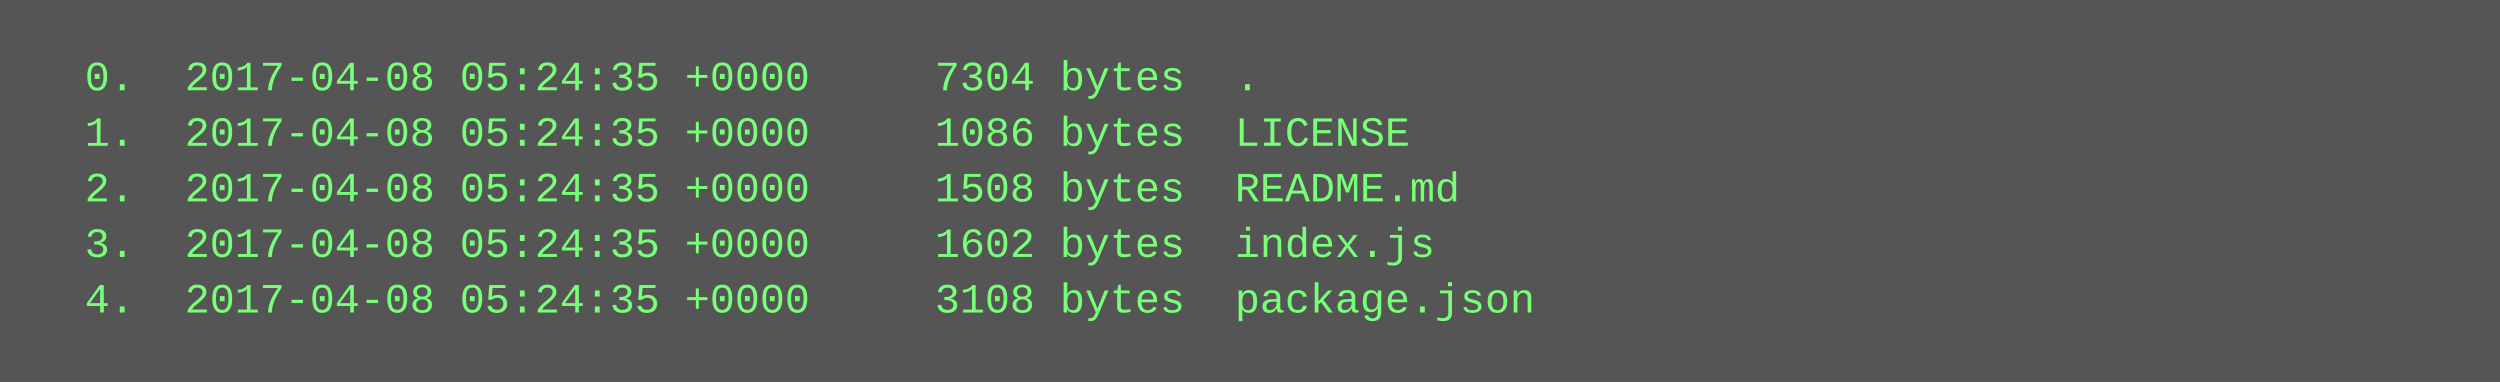
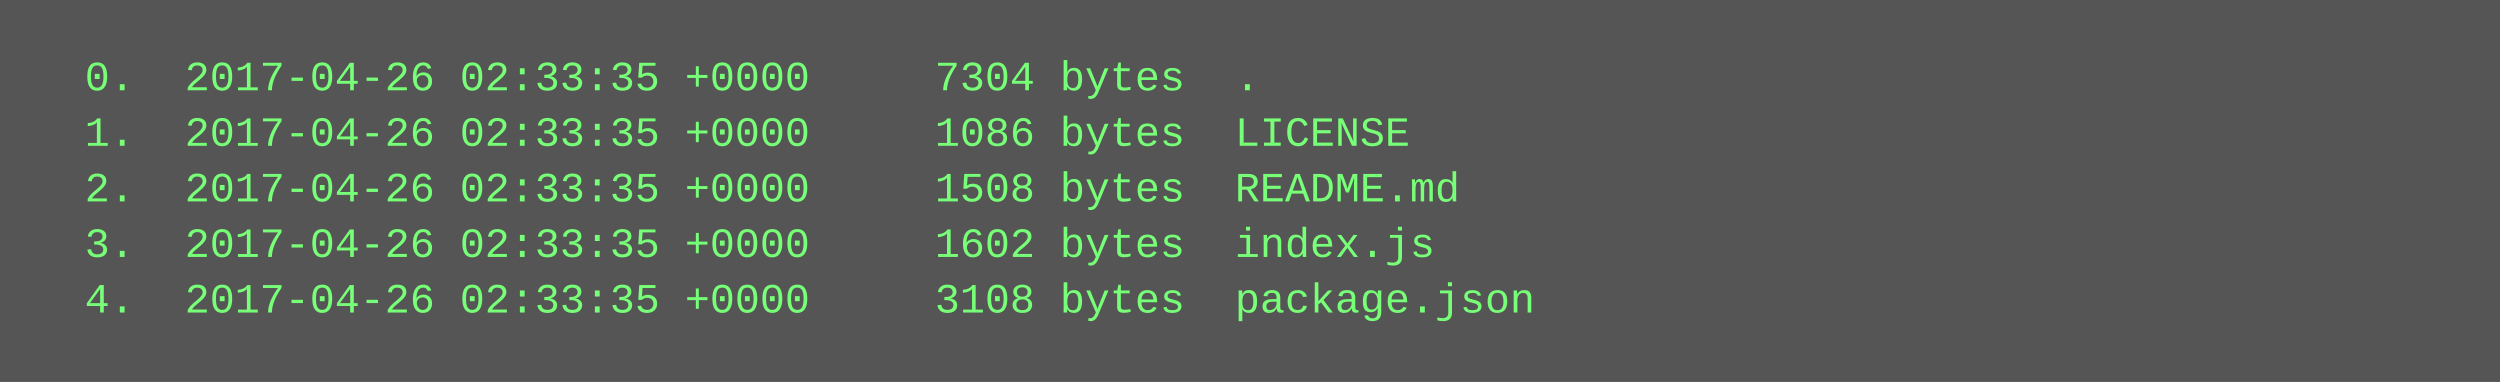
<svg xmlns="http://www.w3.org/2000/svg" height="110" width="720">
  <rect height="110" fill="#555" width="720" />
  <text fill="#7f7" font-family="Courier New" font-size="12" xml:space="preserve">
-     <tspan x="10" y="26">  0.  2017-04-08 05:24:35 +0000     7304 bytes  .</tspan>
-     <tspan x="10" y="42">  1.  2017-04-08 05:24:35 +0000     1086 bytes  LICENSE</tspan>
-     <tspan x="10" y="58">  2.  2017-04-08 05:24:35 +0000     1508 bytes  README.md</tspan>
-     <tspan x="10" y="74">  3.  2017-04-08 05:24:35 +0000     1602 bytes  index.js</tspan>
-     <tspan x="10" y="90">  4.  2017-04-08 05:24:35 +0000     3108 bytes  package.json</tspan>
+     <tspan x="10" y="26">  0.  2017-04-26 02:33:35 +0000     7304 bytes  .</tspan>
+     <tspan x="10" y="42">  1.  2017-04-26 02:33:35 +0000     1086 bytes  LICENSE</tspan>
+     <tspan x="10" y="58">  2.  2017-04-26 02:33:35 +0000     1508 bytes  README.md</tspan>
+     <tspan x="10" y="74">  3.  2017-04-26 02:33:35 +0000     1602 bytes  index.js</tspan>
+     <tspan x="10" y="90">  4.  2017-04-26 02:33:35 +0000     3108 bytes  package.json</tspan>
  </text>
</svg>
